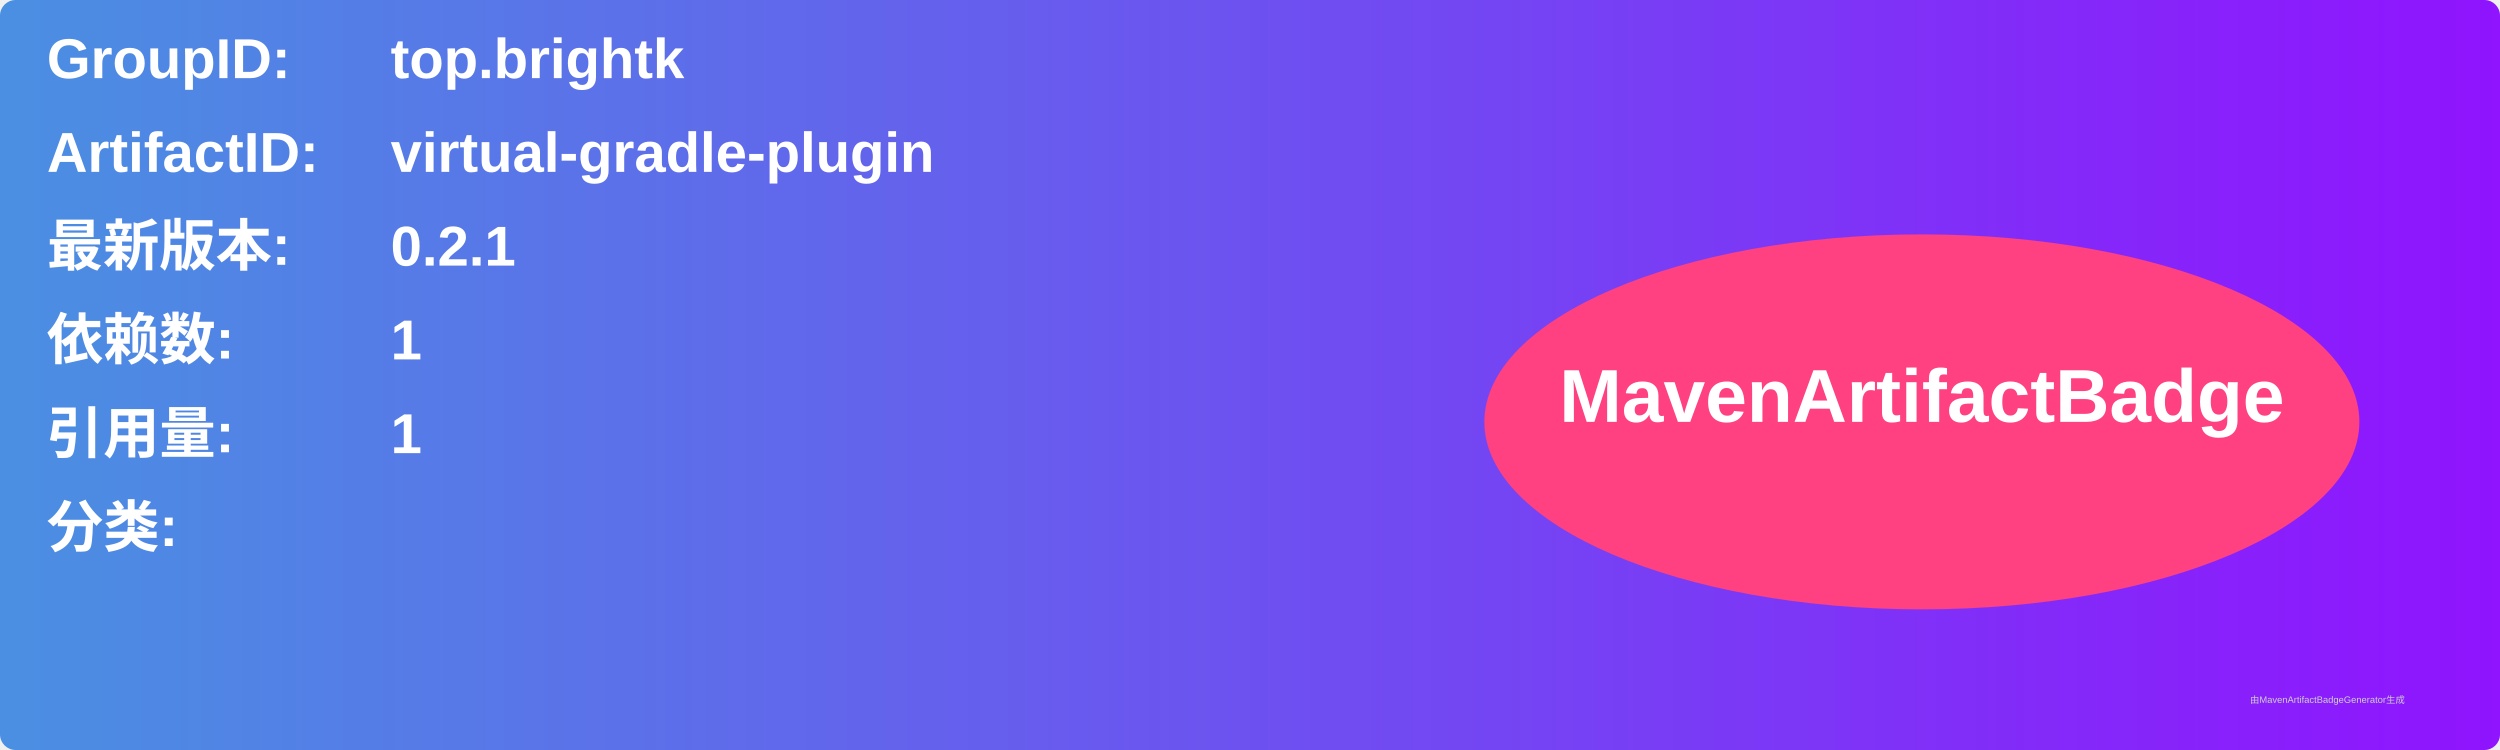
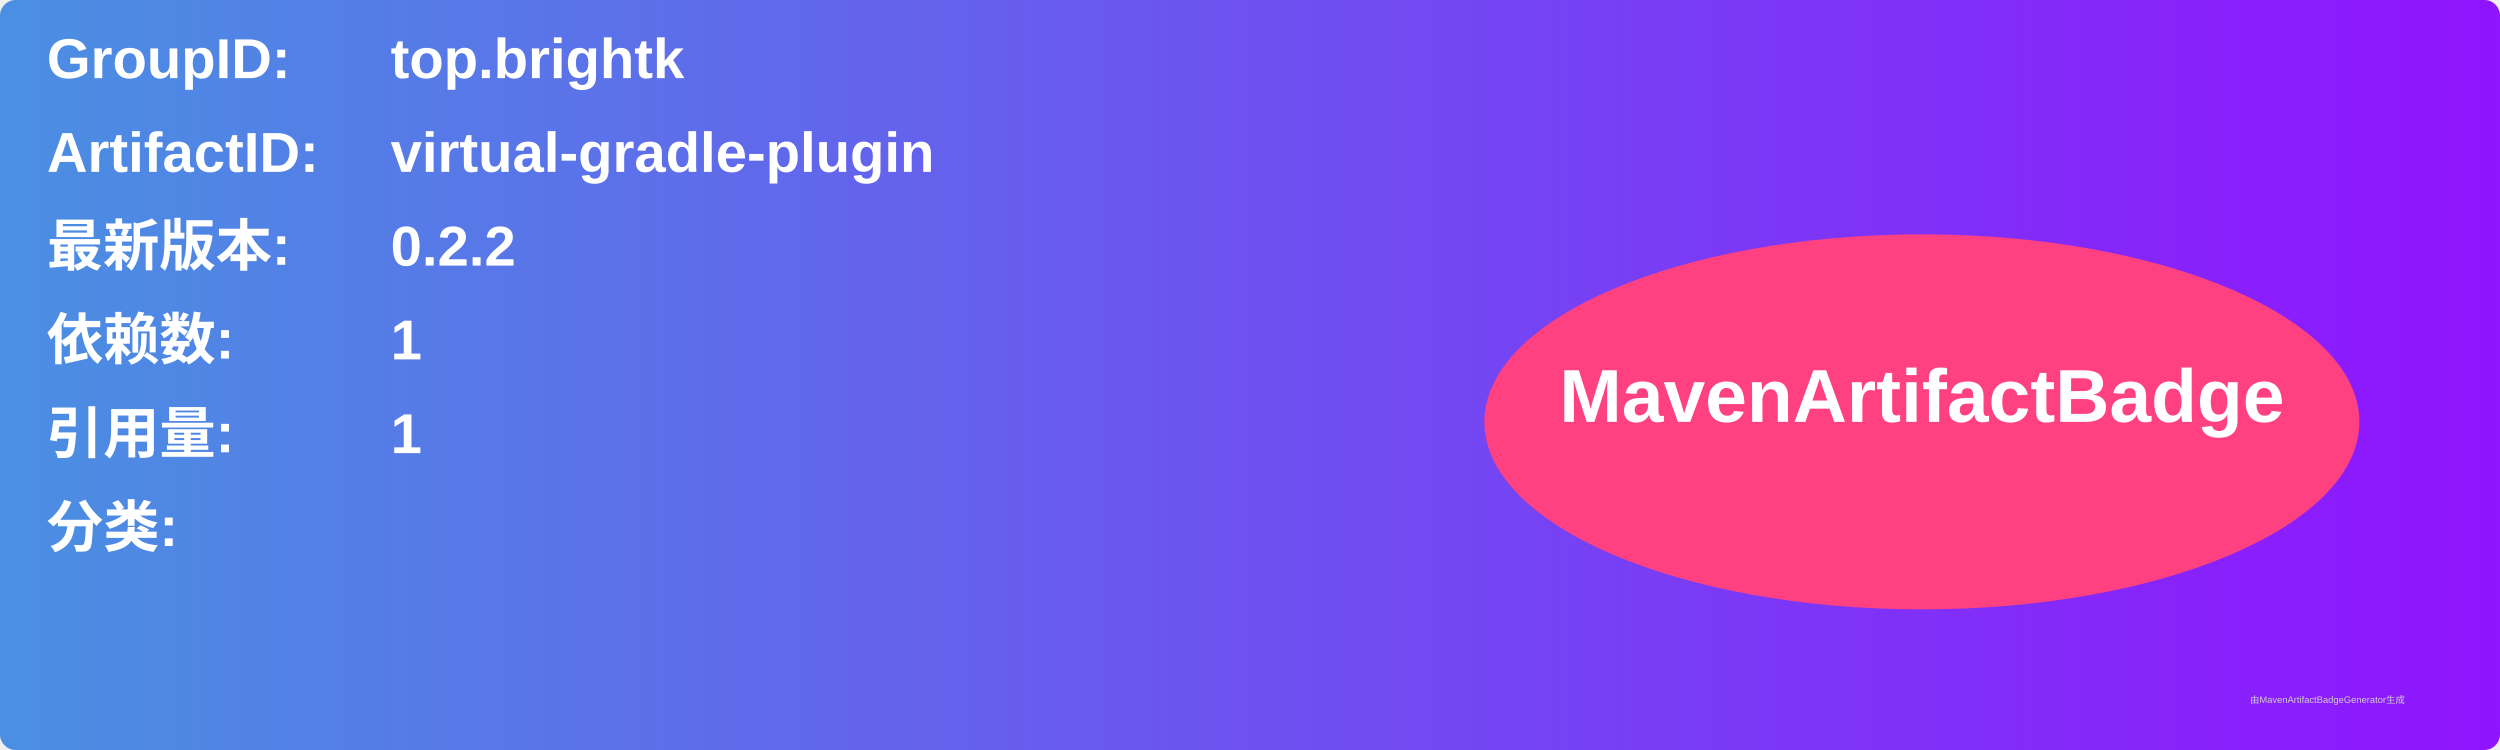
<svg xmlns="http://www.w3.org/2000/svg" width="800" height="240" viewBox="0 0 800 240">
  <linearGradient id="grad" x1="0%" y1="0%" x2="100%" y2="0%">
    <stop offset="0%" stop-color="#4a90e2" />
    <stop offset="100%" stop-color="#9013fe" />
  </linearGradient>
  <rect width="100%" height="100%" rx="5" ry="5" fill="url(#grad)" />
  <g transform="translate(15, 15)">
    <text x="0" y="10" font-family="Arial" font-size="18" fill="white" font-weight="bold" width="260">GroupID:</text>
    <text x="110" y="10" font-family="Arial" font-size="18" fill="white" font-weight="bold" width="460">top.brightk</text>
    <text x="0" y="40" font-family="Arial" font-size="18" fill="white" font-weight="bold" width="260">ArtifactID:</text>
    <text x="110" y="40" font-family="Arial" font-size="18" fill="white" font-weight="bold" width="460">virtual-gradle-plugin</text>
    <text x="0" y="70" font-family="Arial" font-size="18" fill="white" font-weight="bold">最新版本:</text>
    <text x="110" y="70" font-family="Arial" font-size="18" fill="white" font-weight="bold">
-       <tspan font-weight="bold">0.2.1</tspan>
+       <tspan font-weight="bold">0.2.2</tspan>
    </text>
    <text x="0" y="100" font-family="Arial" font-size="18" fill="white" font-weight="bold">依赖数: </text>
    <text x="110" y="100" font-family="Arial" font-size="18" fill="white">
      <tspan font-weight="bold">1</tspan>
    </text>
    <text x="0" y="130" font-family="Arial" font-size="18" fill="white" font-weight="bold">引用量: </text>
    <text x="110" y="130" font-family="Arial" font-size="18" fill="white">
      <tspan font-weight="bold">1</tspan>
    </text>
    <text x="0" y="160" font-family="Arial" font-size="18" fill="white" font-weight="bold">分类:</text>
    <text x="10" y="190" font-family="Arial" font-size="10" fill="white">
      <tspan font-weight="bold" />
    </text>
    <ellipse cx="600" cy="120" rx="140" ry="60" fill="#ff4081" />
    <text x="600" y="120" text-anchor="middle" font-family="Arial" font-size="24" fill="white" font-weight="bold">MavenArtifactBadge</text>
  </g>
  <text x="720" y="225" font-family="Arial" font-size="3" fill="#d0d0d0">由MavenArtifactBadgeGenerator生成</text>
</svg>
